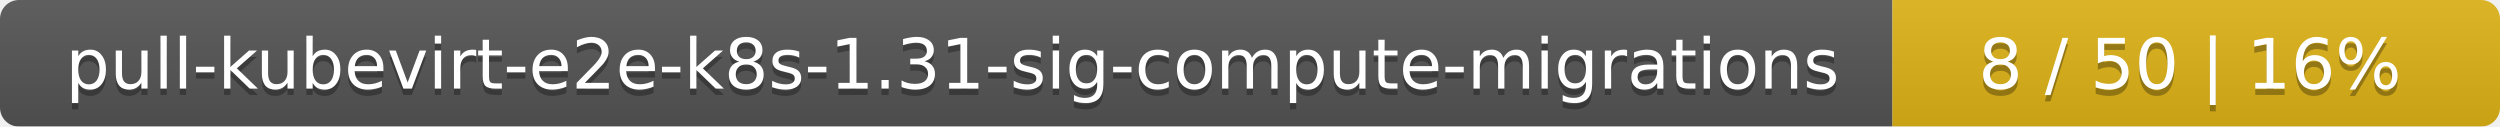
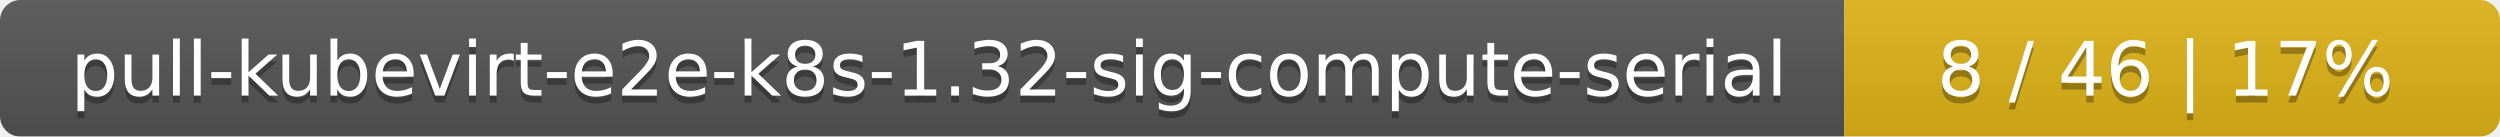
- <svg xmlns="http://www.w3.org/2000/svg" width="395" height="20">
+ <svg xmlns="http://www.w3.org/2000/svg" width="366" height="20">
  <linearGradient id="smooth" x2="0" y2="100%">
    <stop offset="0" stop-color="#bbb" stop-opacity=".1" />
    <stop offset="1" stop-opacity=".1" />
  </linearGradient>
  <mask id="round">
-     <rect width="395" height="20" rx="3" fill="#fff" />
+     <rect width="366" height="20" rx="3" fill="#fff" />
  </mask>
  <g mask="url(#round)">
-     <rect width="299" height="20" fill="#555" />
-     <rect x="299" width="96" height="20" fill="#dfb317" />
-     <rect width="395" height="20" fill="url(#smooth)" />
+     <rect width="270" height="20" fill="#555" />
+     <rect x="270" width="96" height="20" fill="#dfb317" />
+     <rect width="366" height="20" fill="url(#smooth)" />
  </g>
  <g fill="#fff" text-anchor="middle" font-family="DejaVu Sans,Verdana,Geneva,sans-serif" font-size="11">
-     <text x="150.5" y="15" fill="#010101" fill-opacity=".3">pull-kubevirt-e2e-k8s-1.31-sig-compute-migrations</text>
-     <text x="150.5" y="14">pull-kubevirt-e2e-k8s-1.31-sig-compute-migrations</text>
-     <text x="346" y="15" fill="#010101" fill-opacity=".3">8 / 50    |    16%</text>
-     <text x="346" y="14">8 / 50    |    16%</text>
+     <text x="136" y="15" fill="#010101" fill-opacity=".3">pull-kubevirt-e2e-k8s-1.32-sig-compute-serial</text>
+     <text x="136" y="14">pull-kubevirt-e2e-k8s-1.32-sig-compute-serial</text>
+     <text x="317" y="15" fill="#010101" fill-opacity=".3">8 / 46    |    17%</text>
+     <text x="317" y="14">8 / 46    |    17%</text>
  </g>
</svg>
